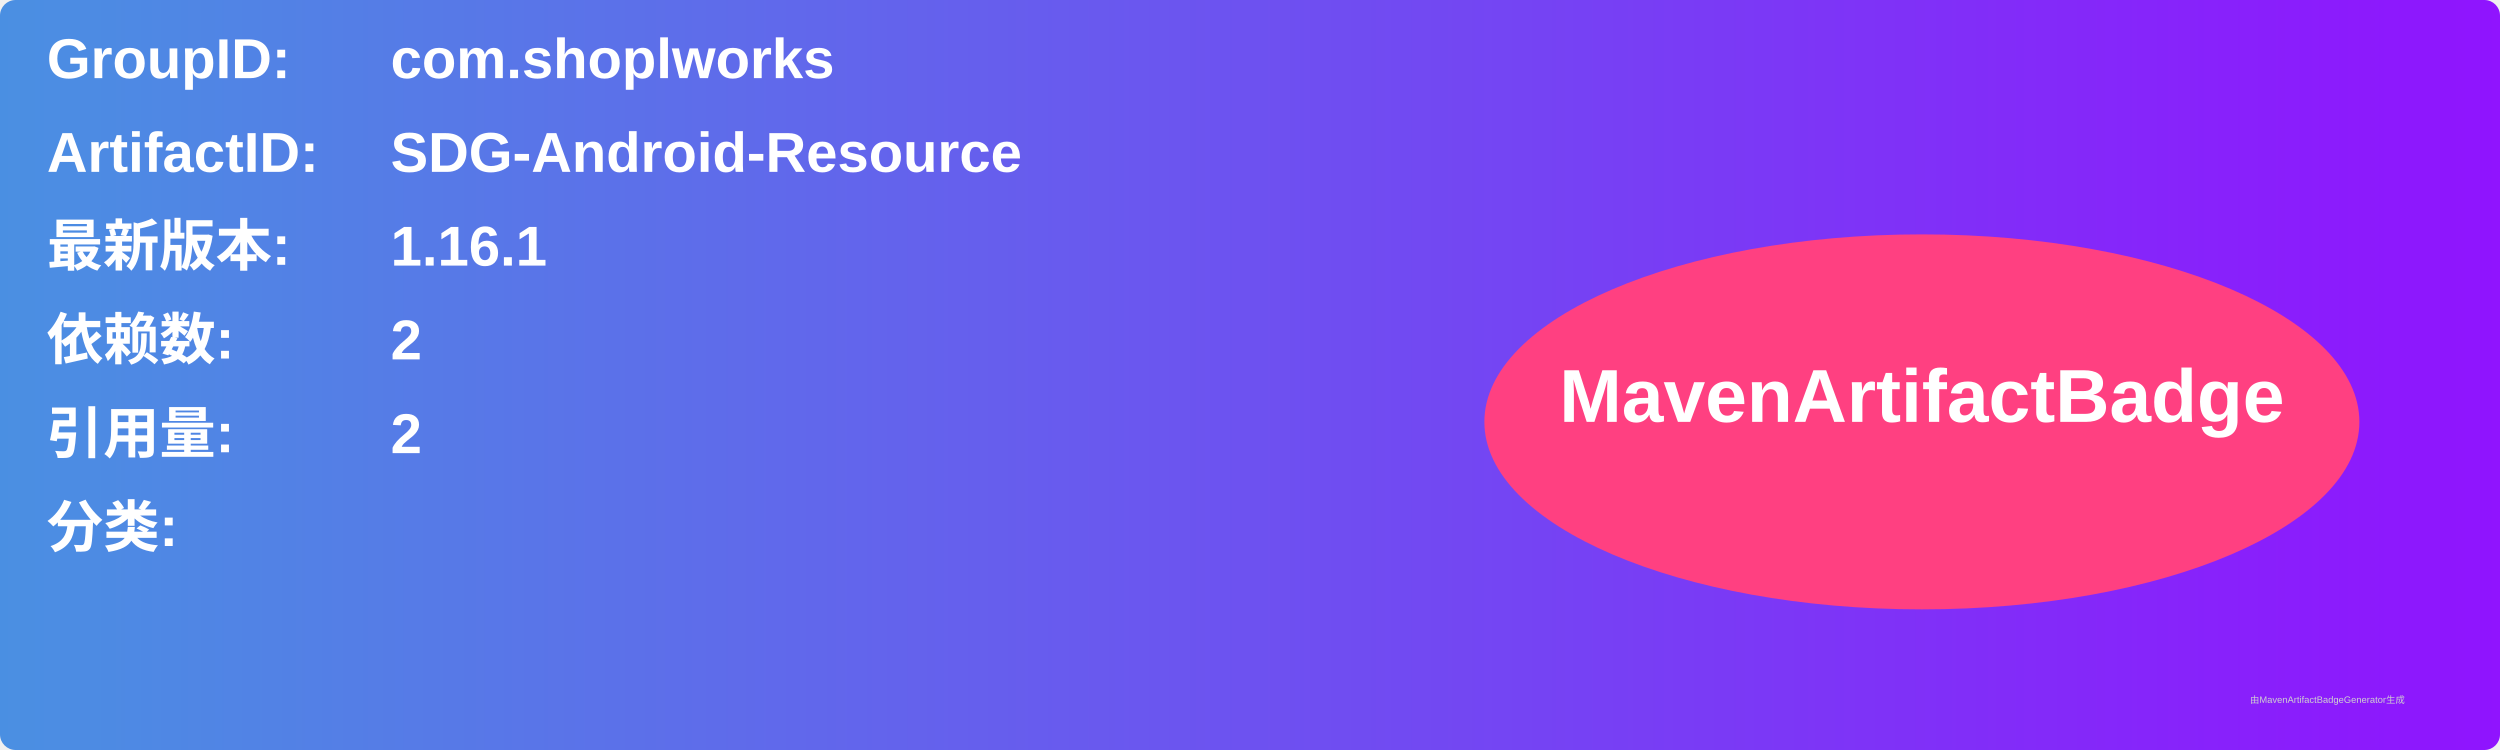
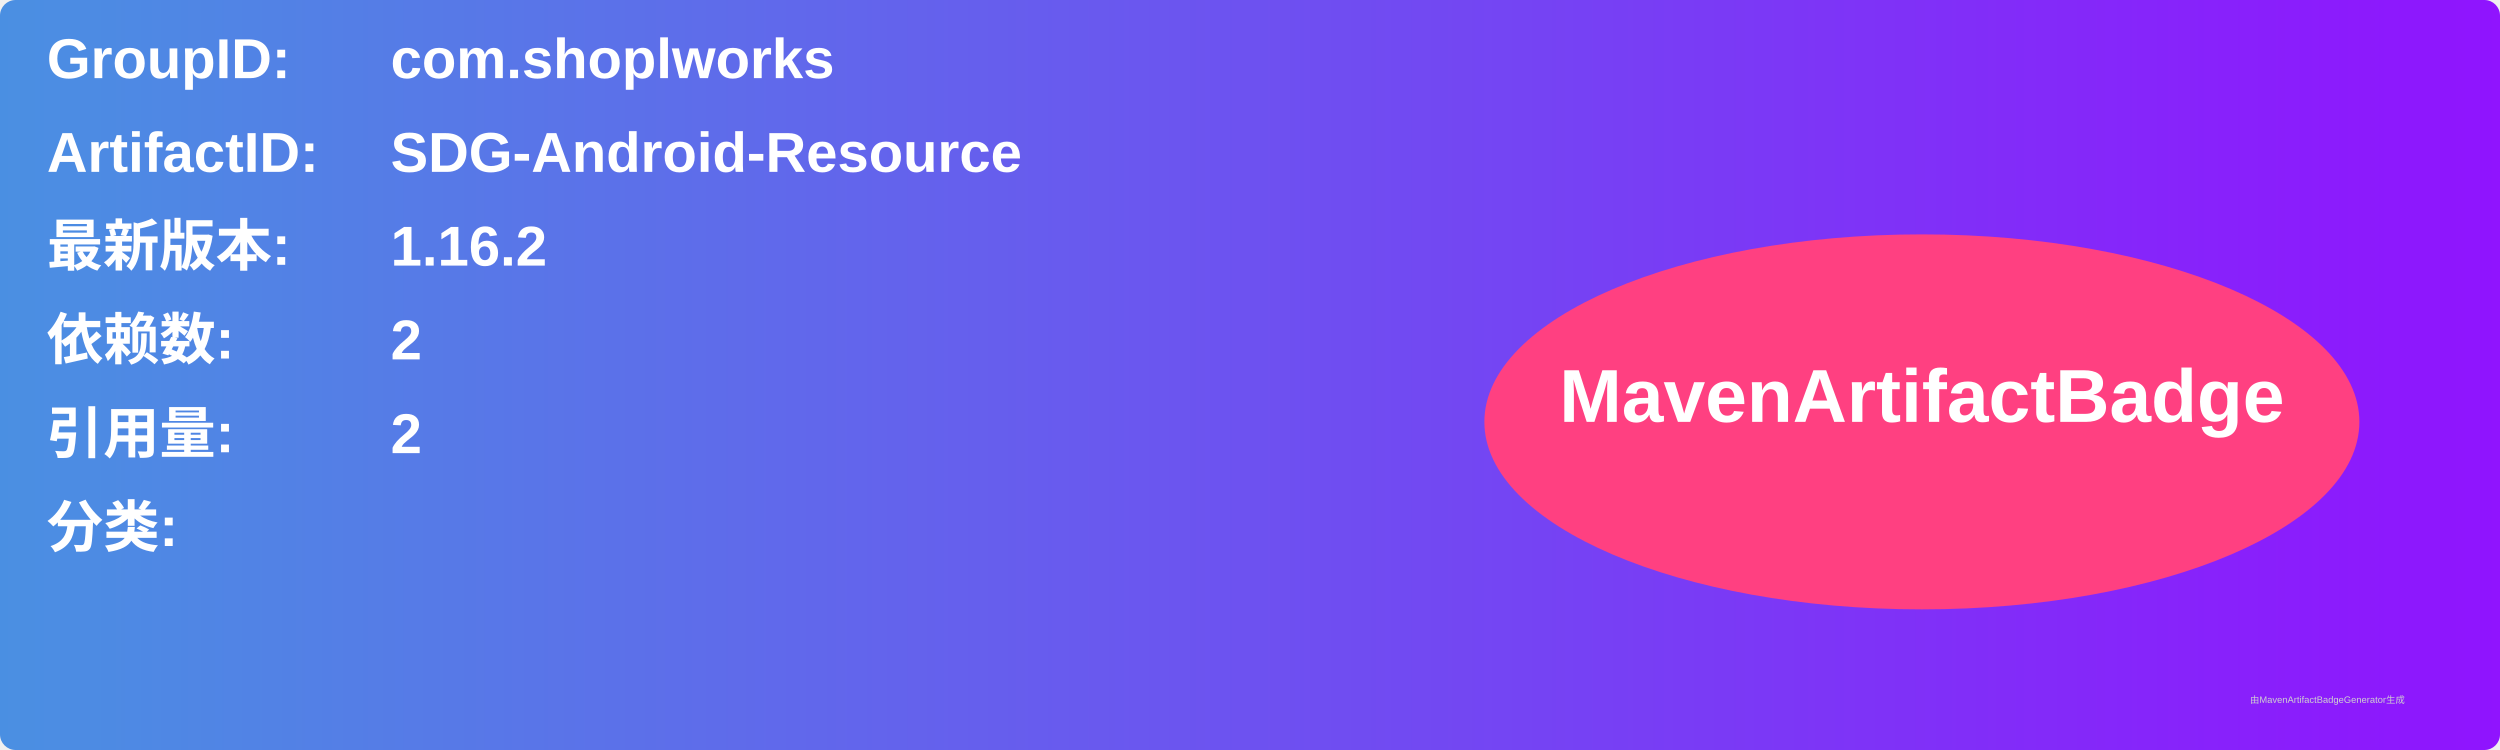
<svg xmlns="http://www.w3.org/2000/svg" width="800" height="240" viewBox="0 0 800 240">
  <linearGradient id="grad" x1="0%" y1="0%" x2="100%" y2="0%">
    <stop offset="0%" stop-color="#4a90e2" />
    <stop offset="100%" stop-color="#9013fe" />
  </linearGradient>
  <rect width="100%" height="100%" rx="5" ry="5" fill="url(#grad)" />
  <g transform="translate(15, 15)">
    <text x="0" y="10" font-family="Arial" font-size="18" fill="white" font-weight="bold" width="260">GroupID:</text>
    <text x="110" y="10" font-family="Arial" font-size="18" fill="white" font-weight="bold" width="460">com.shoplworks</text>
    <text x="0" y="40" font-family="Arial" font-size="18" fill="white" font-weight="bold" width="260">ArtifactID:</text>
    <text x="110" y="40" font-family="Arial" font-size="18" fill="white" font-weight="bold" width="460">SDG-Android-Resource</text>
    <text x="0" y="70" font-family="Arial" font-size="18" fill="white" font-weight="bold">最新版本:</text>
    <text x="110" y="70" font-family="Arial" font-size="18" fill="white" font-weight="bold">
-       <tspan font-weight="bold">1.16.1</tspan>
+       <tspan font-weight="bold">1.16.2</tspan>
    </text>
    <text x="0" y="100" font-family="Arial" font-size="18" fill="white" font-weight="bold">依赖数: </text>
    <text x="110" y="100" font-family="Arial" font-size="18" fill="white">
      <tspan font-weight="bold">2</tspan>
    </text>
    <text x="0" y="130" font-family="Arial" font-size="18" fill="white" font-weight="bold">引用量: </text>
    <text x="110" y="130" font-family="Arial" font-size="18" fill="white">
      <tspan font-weight="bold">2</tspan>
    </text>
    <text x="0" y="160" font-family="Arial" font-size="18" fill="white" font-weight="bold">分类:</text>
    <text x="10" y="190" font-family="Arial" font-size="10" fill="white">
      <tspan font-weight="bold" />
    </text>
    <ellipse cx="600" cy="120" rx="140" ry="60" fill="#ff4081" />
    <text x="600" y="120" text-anchor="middle" font-family="Arial" font-size="24" fill="white" font-weight="bold">MavenArtifactBadge</text>
  </g>
  <text x="720" y="225" font-family="Arial" font-size="3" fill="#d0d0d0">由MavenArtifactBadgeGenerator生成</text>
</svg>
